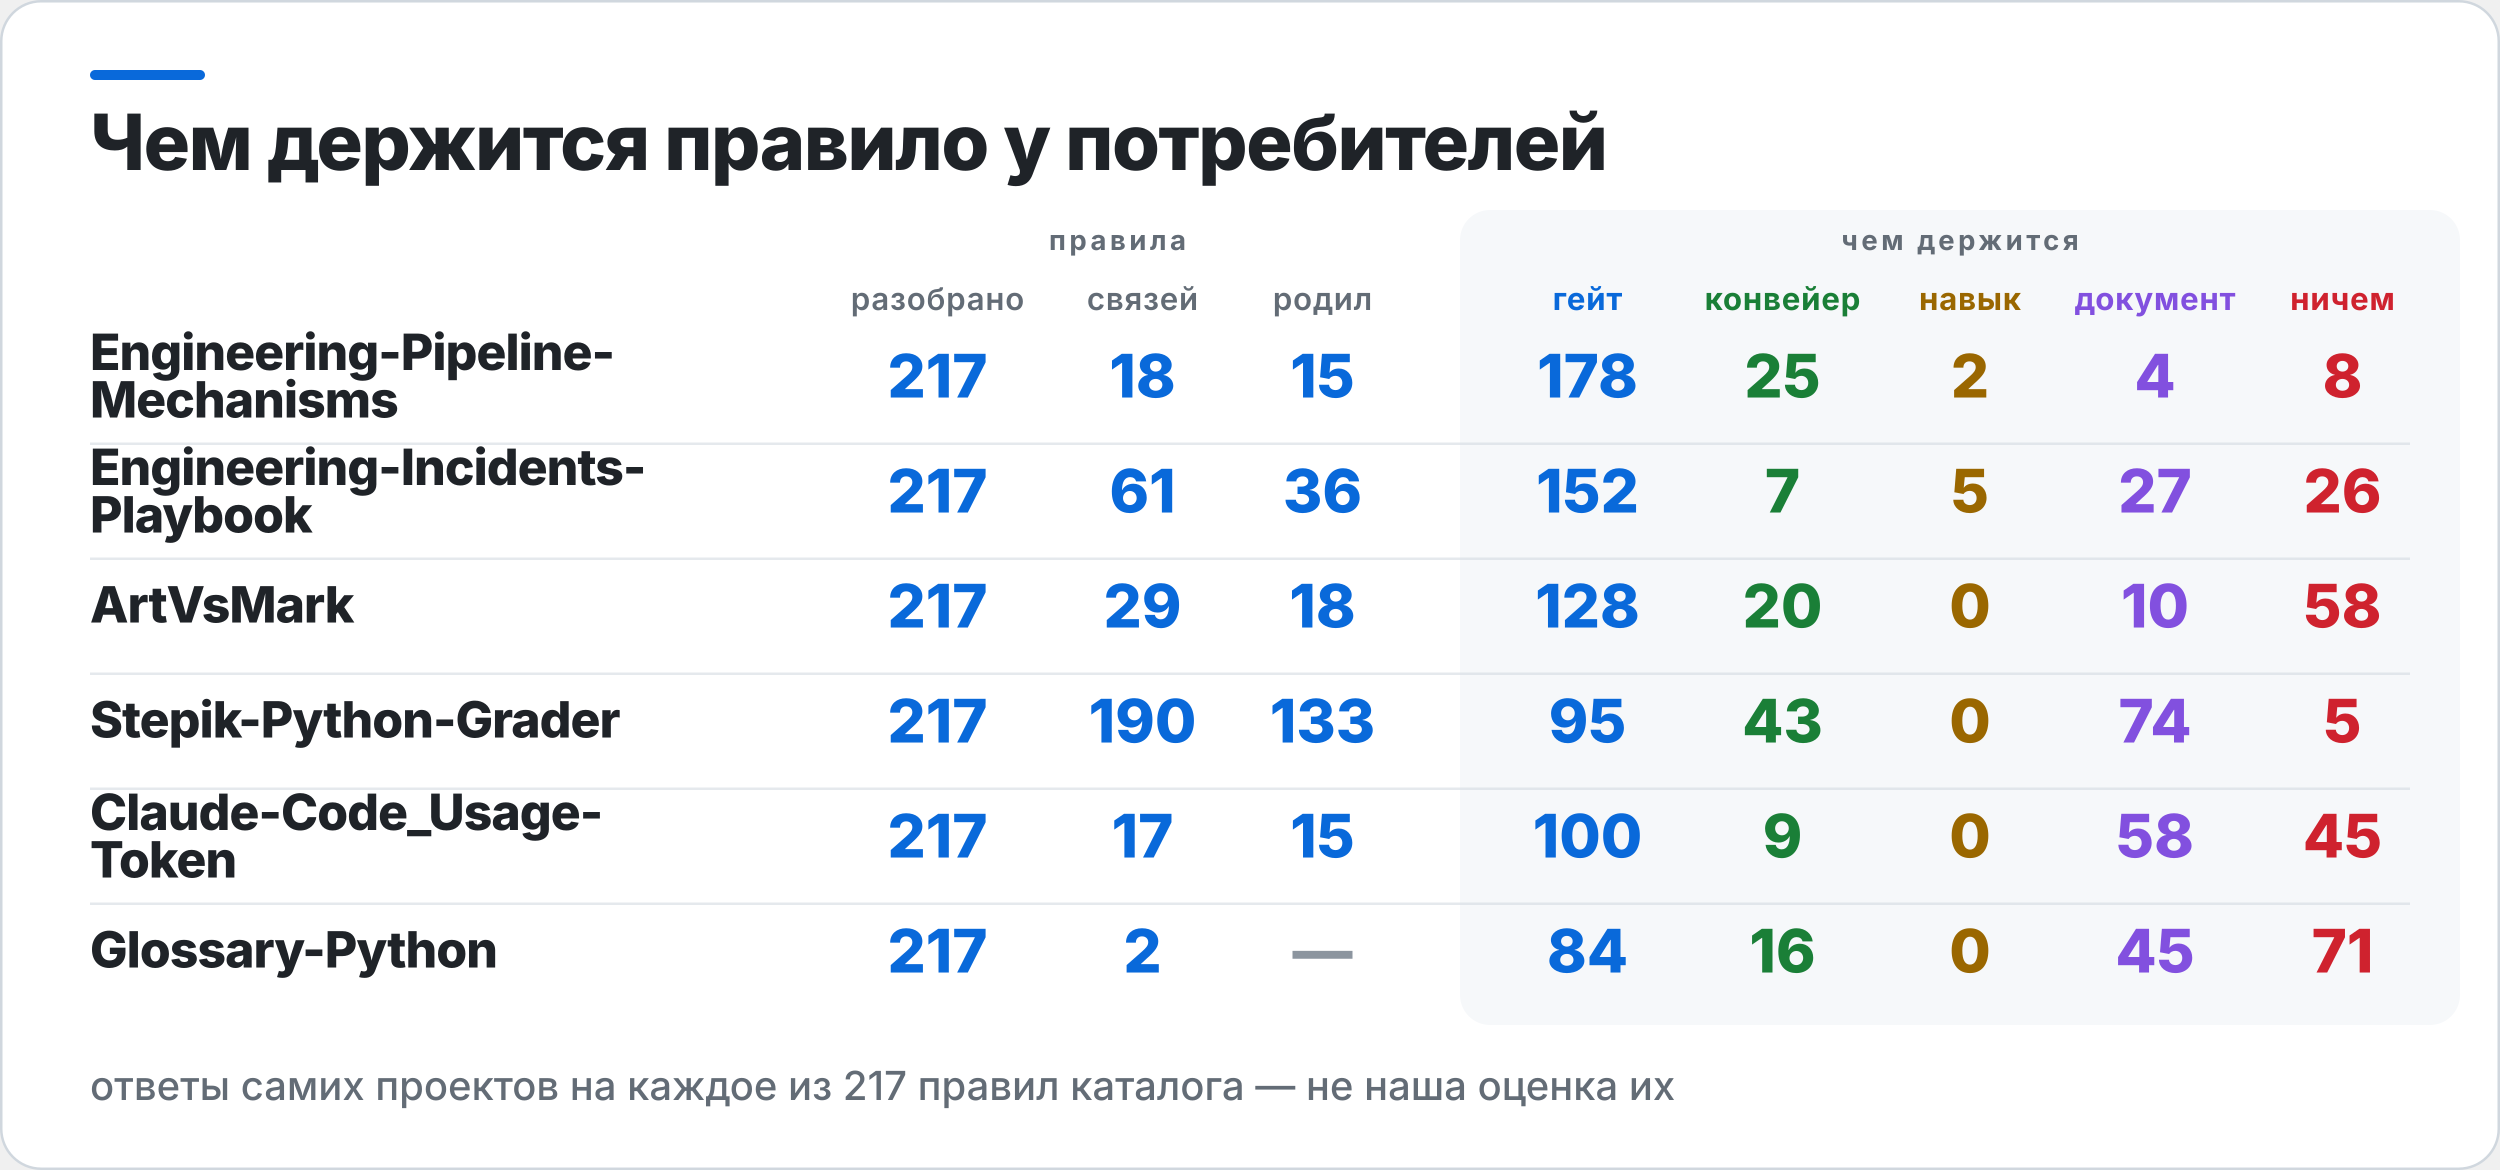
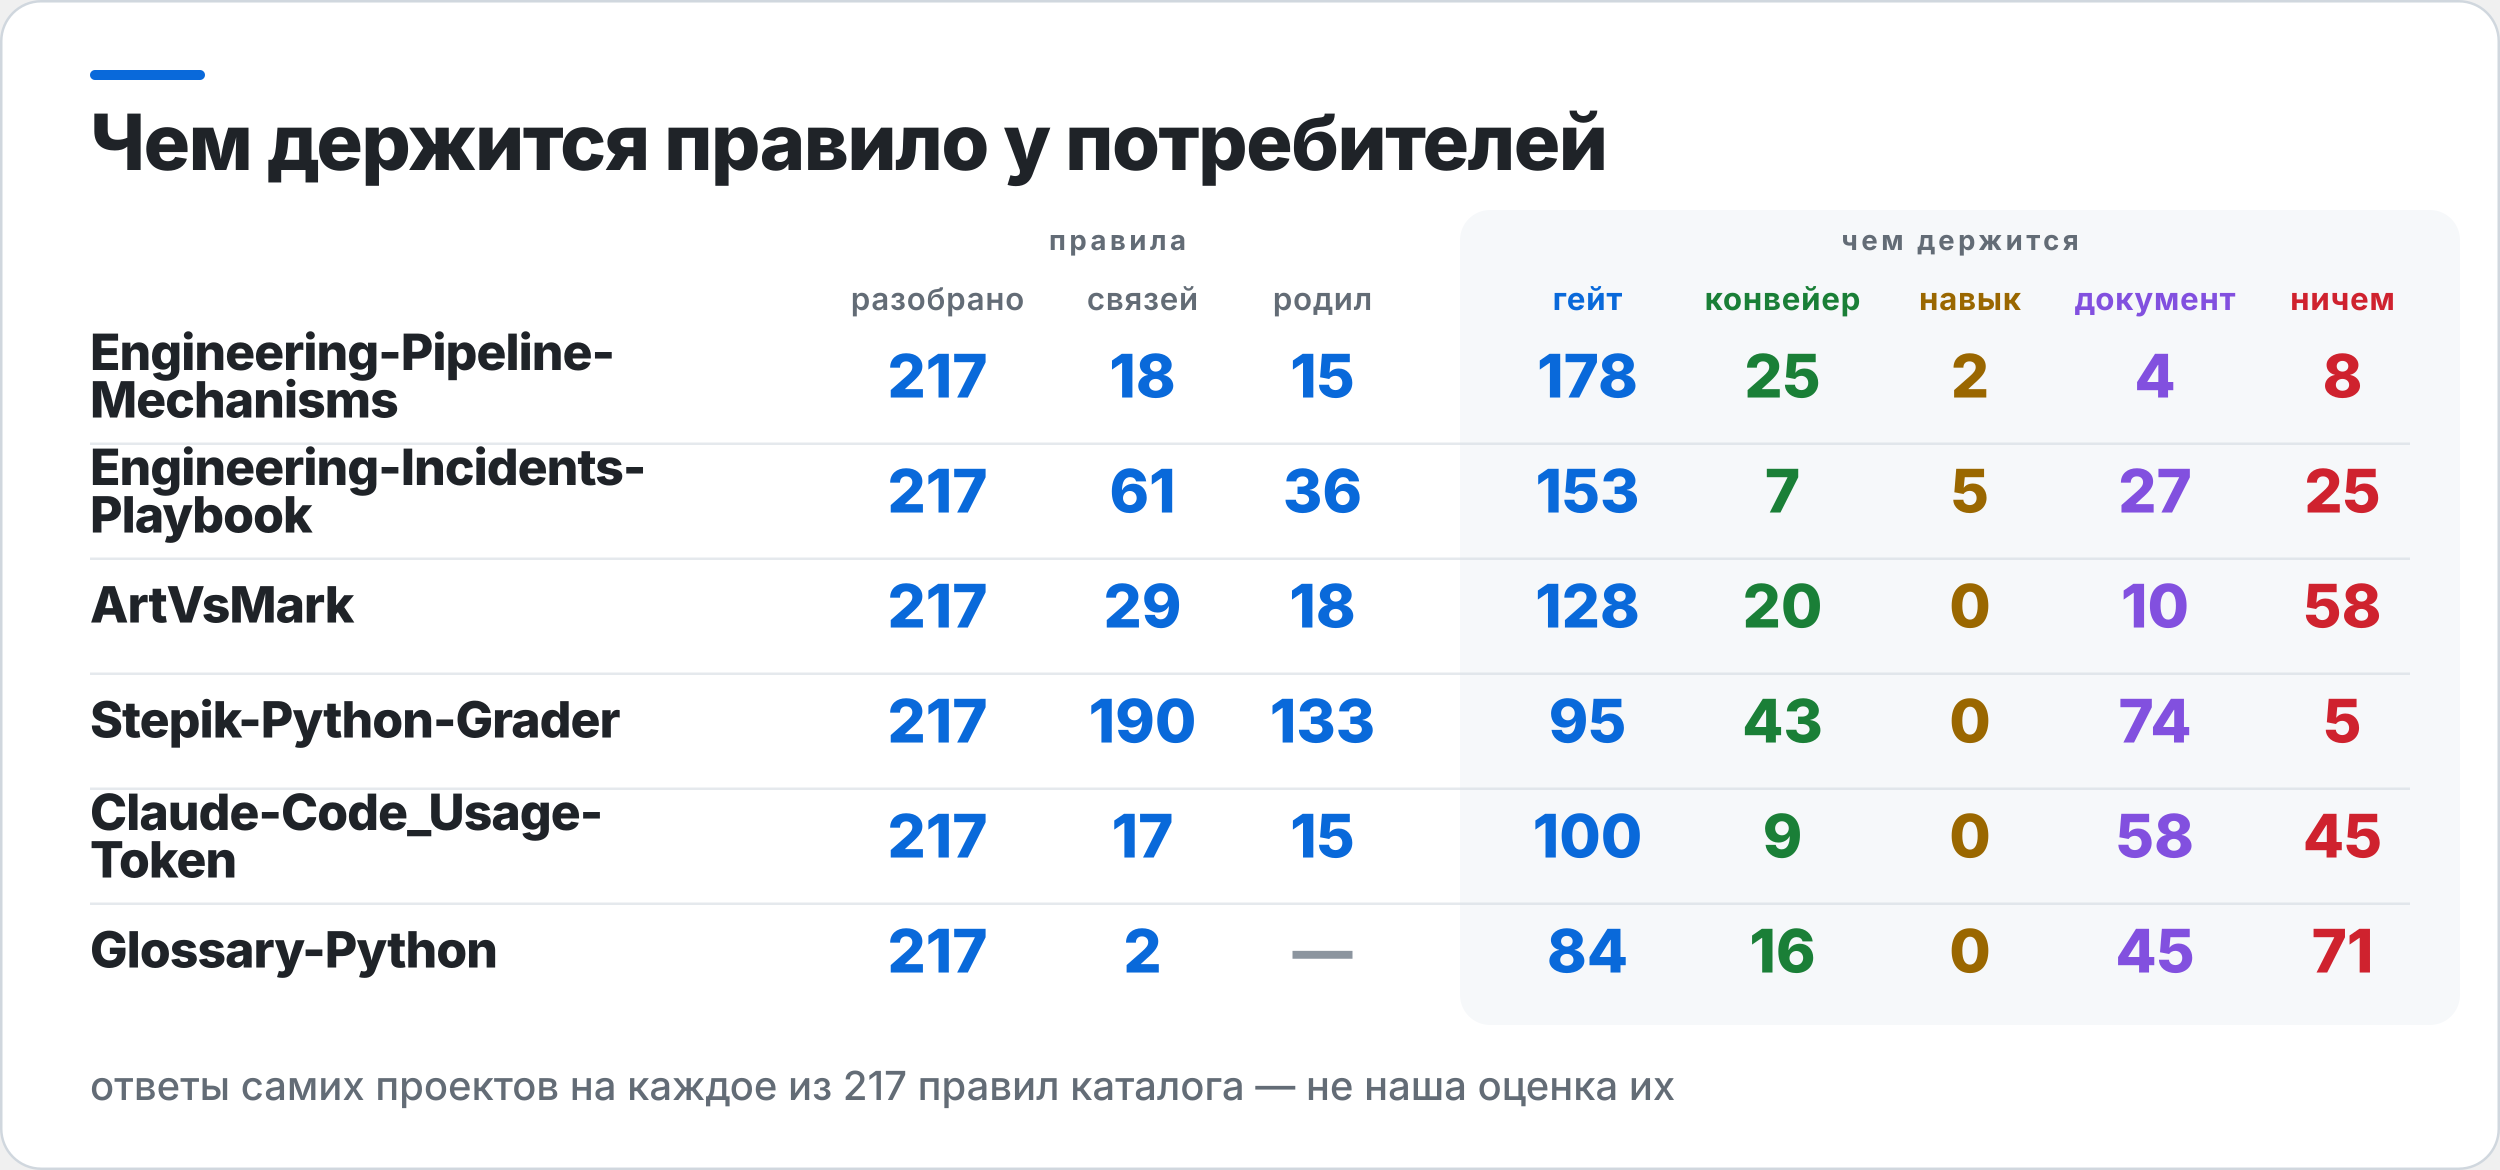
<svg xmlns="http://www.w3.org/2000/svg" width="1000" height="468" viewBox="0 0 1000 468" role="img" aria-label="Чем держится правило у потребителей">
  <rect x="0.5" y="0.5" width="999" height="467" rx="16" fill="#FFFFFF" stroke="#D0D7DE" />
  <rect x="36" y="28" width="46" height="4" rx="2" fill="#0969DA" />
  <rect x="584" y="84" width="400" height="326" rx="12" fill="#F6F8FA" />
  <text x="36" y="68" fill="#1F2328" font-family="Inter,Segoe UI,Helvetica,Arial,sans-serif" font-size="31" font-weight="800" letter-spacing="-0.6">Чем держится правило у потребителей</text>
  <text x="447" y="100" fill="#636C76" font-family="Inter,Segoe UI,Helvetica,Arial,sans-serif" font-size="11" font-weight="700" letter-spacing="1.4" text-anchor="middle">правила</text>
  <text x="784" y="100" fill="#636C76" font-family="Inter,Segoe UI,Helvetica,Arial,sans-serif" font-size="11" font-weight="700" letter-spacing="1.4" text-anchor="middle">чем держится</text>
  <text x="375" y="124" fill="#636C76" font-family="Inter,Segoe UI,Helvetica,Arial,sans-serif" font-size="12.5" font-weight="600" letter-spacing="0.3" text-anchor="middle">разобрано</text>
  <text x="457" y="124" fill="#636C76" font-family="Inter,Segoe UI,Helvetica,Arial,sans-serif" font-size="12.5" font-weight="600" letter-spacing="0.3" text-anchor="middle">связей</text>
  <text x="529" y="124" fill="#636C76" font-family="Inter,Segoe UI,Helvetica,Arial,sans-serif" font-size="12.5" font-weight="600" letter-spacing="0.3" text-anchor="middle">родил</text>
  <text x="635" y="124" fill="#0969DA" font-family="Inter,Segoe UI,Helvetica,Arial,sans-serif" font-size="12.5" font-weight="700" letter-spacing="0.3" text-anchor="middle">гейт</text>
  <text x="713" y="124" fill="#1A7F37" font-family="Inter,Segoe UI,Helvetica,Arial,sans-serif" font-size="12.5" font-weight="700" letter-spacing="0.3" text-anchor="middle">конвейер</text>
  <text x="788" y="124" fill="#9A6700" font-family="Inter,Segoe UI,Helvetica,Arial,sans-serif" font-size="12.5" font-weight="700" letter-spacing="0.3" text-anchor="middle">навык</text>
  <text x="862" y="124" fill="#8250DF" font-family="Inter,Segoe UI,Helvetica,Arial,sans-serif" font-size="12.5" font-weight="700" letter-spacing="0.3" text-anchor="middle">документ</text>
  <text x="937" y="124" fill="#CF222E" font-family="Inter,Segoe UI,Helvetica,Arial,sans-serif" font-size="12.5" font-weight="700" letter-spacing="0.3" text-anchor="middle">ничем</text>
  <text x="36" y="148" fill="#1F2328" font-family="Inter,Segoe UI,Helvetica,Arial,sans-serif" font-size="20" font-weight="800" letter-spacing="-0.4">Engineering-Pipeline-</text>
  <text x="36" y="167" fill="#1F2328" font-family="Inter,Segoe UI,Helvetica,Arial,sans-serif" font-size="20" font-weight="800" letter-spacing="-0.4">Mechanisms</text>
  <text x="375" y="159" fill="#0969DA" font-family="Inter,Segoe UI,Helvetica,Arial,sans-serif" font-size="24" font-weight="800" text-anchor="middle">217</text>
  <text x="457" y="159" fill="#0969DA" font-family="Inter,Segoe UI,Helvetica,Arial,sans-serif" font-size="24" font-weight="800" text-anchor="middle">18</text>
  <text x="529" y="159" fill="#0969DA" font-family="Inter,Segoe UI,Helvetica,Arial,sans-serif" font-size="24" font-weight="800" text-anchor="middle">15</text>
  <text x="635" y="159" fill="#0969DA" font-family="Inter,Segoe UI,Helvetica,Arial,sans-serif" font-size="24" font-weight="800" text-anchor="middle">178</text>
  <text x="713" y="159" fill="#1A7F37" font-family="Inter,Segoe UI,Helvetica,Arial,sans-serif" font-size="24" font-weight="800" text-anchor="middle">25</text>
  <text x="788" y="159" fill="#9A6700" font-family="Inter,Segoe UI,Helvetica,Arial,sans-serif" font-size="24" font-weight="800" text-anchor="middle">2</text>
  <text x="862" y="159" fill="#8250DF" font-family="Inter,Segoe UI,Helvetica,Arial,sans-serif" font-size="24" font-weight="800" text-anchor="middle">4</text>
  <text x="937" y="159" fill="#CF222E" font-family="Inter,Segoe UI,Helvetica,Arial,sans-serif" font-size="24" font-weight="800" text-anchor="middle">8</text>
  <rect x="36" y="177" width="928" height="1" fill="#D0D7DE" opacity="0.55" />
  <text x="36" y="194" fill="#1F2328" font-family="Inter,Segoe UI,Helvetica,Arial,sans-serif" font-size="20" font-weight="800" letter-spacing="-0.4">Engineering-Incidents-</text>
  <text x="36" y="213" fill="#1F2328" font-family="Inter,Segoe UI,Helvetica,Arial,sans-serif" font-size="20" font-weight="800" letter-spacing="-0.4">Playbook</text>
  <text x="375" y="205" fill="#0969DA" font-family="Inter,Segoe UI,Helvetica,Arial,sans-serif" font-size="24" font-weight="800" text-anchor="middle">217</text>
  <text x="457" y="205" fill="#0969DA" font-family="Inter,Segoe UI,Helvetica,Arial,sans-serif" font-size="24" font-weight="800" text-anchor="middle">61</text>
  <text x="529" y="205" fill="#0969DA" font-family="Inter,Segoe UI,Helvetica,Arial,sans-serif" font-size="24" font-weight="800" text-anchor="middle">36</text>
-   <text x="635" y="205" fill="#0969DA" font-family="Inter,Segoe UI,Helvetica,Arial,sans-serif" font-size="24" font-weight="800" text-anchor="middle">152</text>
+   <text x="635" y="205" fill="#0969DA" font-family="Inter,Segoe UI,Helvetica,Arial,sans-serif" font-size="24" font-weight="800" text-anchor="middle">153</text>
  <text x="713" y="205" fill="#1A7F37" font-family="Inter,Segoe UI,Helvetica,Arial,sans-serif" font-size="24" font-weight="800" text-anchor="middle">7</text>
  <text x="788" y="205" fill="#9A6700" font-family="Inter,Segoe UI,Helvetica,Arial,sans-serif" font-size="24" font-weight="800" text-anchor="middle">5</text>
  <text x="862" y="205" fill="#8250DF" font-family="Inter,Segoe UI,Helvetica,Arial,sans-serif" font-size="24" font-weight="800" text-anchor="middle">27</text>
-   <text x="937" y="205" fill="#CF222E" font-family="Inter,Segoe UI,Helvetica,Arial,sans-serif" font-size="24" font-weight="800" text-anchor="middle">26</text>
+   <text x="937" y="205" fill="#CF222E" font-family="Inter,Segoe UI,Helvetica,Arial,sans-serif" font-size="24" font-weight="800" text-anchor="middle">25</text>
  <rect x="36" y="223" width="928" height="1" fill="#D0D7DE" opacity="0.55" />
  <text x="36" y="249" fill="#1F2328" font-family="Inter,Segoe UI,Helvetica,Arial,sans-serif" font-size="20" font-weight="800" letter-spacing="-0.4">ArtVsMark</text>
  <text x="375" y="251" fill="#0969DA" font-family="Inter,Segoe UI,Helvetica,Arial,sans-serif" font-size="24" font-weight="800" text-anchor="middle">217</text>
  <text x="457" y="251" fill="#0969DA" font-family="Inter,Segoe UI,Helvetica,Arial,sans-serif" font-size="24" font-weight="800" text-anchor="middle">29</text>
  <text x="529" y="251" fill="#0969DA" font-family="Inter,Segoe UI,Helvetica,Arial,sans-serif" font-size="24" font-weight="800" text-anchor="middle">18</text>
  <text x="635" y="251" fill="#0969DA" font-family="Inter,Segoe UI,Helvetica,Arial,sans-serif" font-size="24" font-weight="800" text-anchor="middle">128</text>
  <text x="713" y="251" fill="#1A7F37" font-family="Inter,Segoe UI,Helvetica,Arial,sans-serif" font-size="24" font-weight="800" text-anchor="middle">20</text>
  <text x="788" y="251" fill="#9A6700" font-family="Inter,Segoe UI,Helvetica,Arial,sans-serif" font-size="24" font-weight="800" text-anchor="middle">0</text>
  <text x="862" y="251" fill="#8250DF" font-family="Inter,Segoe UI,Helvetica,Arial,sans-serif" font-size="24" font-weight="800" text-anchor="middle">10</text>
  <text x="937" y="251" fill="#CF222E" font-family="Inter,Segoe UI,Helvetica,Arial,sans-serif" font-size="24" font-weight="800" text-anchor="middle">58</text>
  <rect x="36" y="269" width="928" height="1" fill="#D0D7DE" opacity="0.55" />
  <text x="36" y="295" fill="#1F2328" font-family="Inter,Segoe UI,Helvetica,Arial,sans-serif" font-size="20" font-weight="800" letter-spacing="-0.4">Stepik-Python-Grader</text>
  <text x="375" y="297" fill="#0969DA" font-family="Inter,Segoe UI,Helvetica,Arial,sans-serif" font-size="24" font-weight="800" text-anchor="middle">217</text>
  <text x="457" y="297" fill="#0969DA" font-family="Inter,Segoe UI,Helvetica,Arial,sans-serif" font-size="24" font-weight="800" text-anchor="middle">190</text>
  <text x="529" y="297" fill="#0969DA" font-family="Inter,Segoe UI,Helvetica,Arial,sans-serif" font-size="24" font-weight="800" text-anchor="middle">133</text>
  <text x="635" y="297" fill="#0969DA" font-family="Inter,Segoe UI,Helvetica,Arial,sans-serif" font-size="24" font-weight="800" text-anchor="middle">95</text>
  <text x="713" y="297" fill="#1A7F37" font-family="Inter,Segoe UI,Helvetica,Arial,sans-serif" font-size="24" font-weight="800" text-anchor="middle">43</text>
  <text x="788" y="297" fill="#9A6700" font-family="Inter,Segoe UI,Helvetica,Arial,sans-serif" font-size="24" font-weight="800" text-anchor="middle">0</text>
  <text x="862" y="297" fill="#8250DF" font-family="Inter,Segoe UI,Helvetica,Arial,sans-serif" font-size="24" font-weight="800" text-anchor="middle">74</text>
  <text x="937" y="297" fill="#CF222E" font-family="Inter,Segoe UI,Helvetica,Arial,sans-serif" font-size="24" font-weight="800" text-anchor="middle">5</text>
  <rect x="36" y="315" width="928" height="1" fill="#D0D7DE" opacity="0.55" />
  <text x="36" y="332" fill="#1F2328" font-family="Inter,Segoe UI,Helvetica,Arial,sans-serif" font-size="20" font-weight="800" letter-spacing="-0.4">Claude-Code_Usage-</text>
  <text x="36" y="351" fill="#1F2328" font-family="Inter,Segoe UI,Helvetica,Arial,sans-serif" font-size="20" font-weight="800" letter-spacing="-0.4">Token</text>
  <text x="375" y="343" fill="#0969DA" font-family="Inter,Segoe UI,Helvetica,Arial,sans-serif" font-size="24" font-weight="800" text-anchor="middle">217</text>
  <text x="457" y="343" fill="#0969DA" font-family="Inter,Segoe UI,Helvetica,Arial,sans-serif" font-size="24" font-weight="800" text-anchor="middle">17</text>
  <text x="529" y="343" fill="#0969DA" font-family="Inter,Segoe UI,Helvetica,Arial,sans-serif" font-size="24" font-weight="800" text-anchor="middle">15</text>
  <text x="635" y="343" fill="#0969DA" font-family="Inter,Segoe UI,Helvetica,Arial,sans-serif" font-size="24" font-weight="800" text-anchor="middle">100</text>
  <text x="713" y="343" fill="#1A7F37" font-family="Inter,Segoe UI,Helvetica,Arial,sans-serif" font-size="24" font-weight="800" text-anchor="middle">9</text>
  <text x="788" y="343" fill="#9A6700" font-family="Inter,Segoe UI,Helvetica,Arial,sans-serif" font-size="24" font-weight="800" text-anchor="middle">0</text>
  <text x="862" y="343" fill="#8250DF" font-family="Inter,Segoe UI,Helvetica,Arial,sans-serif" font-size="24" font-weight="800" text-anchor="middle">58</text>
  <text x="937" y="343" fill="#CF222E" font-family="Inter,Segoe UI,Helvetica,Arial,sans-serif" font-size="24" font-weight="800" text-anchor="middle">45</text>
  <rect x="36" y="361" width="928" height="1" fill="#D0D7DE" opacity="0.55" />
  <text x="36" y="387" fill="#1F2328" font-family="Inter,Segoe UI,Helvetica,Arial,sans-serif" font-size="20" font-weight="800" letter-spacing="-0.4">Glossary-Python</text>
  <text x="375" y="389" fill="#0969DA" font-family="Inter,Segoe UI,Helvetica,Arial,sans-serif" font-size="24" font-weight="800" text-anchor="middle">217</text>
  <text x="457" y="389" fill="#0969DA" font-family="Inter,Segoe UI,Helvetica,Arial,sans-serif" font-size="24" font-weight="800" text-anchor="middle">2</text>
  <text x="529" y="389" fill="#8C959F" font-family="Inter,Segoe UI,Helvetica,Arial,sans-serif" font-size="24" font-weight="800" text-anchor="middle">—</text>
  <text x="635" y="389" fill="#0969DA" font-family="Inter,Segoe UI,Helvetica,Arial,sans-serif" font-size="24" font-weight="800" text-anchor="middle">84</text>
  <text x="713" y="389" fill="#1A7F37" font-family="Inter,Segoe UI,Helvetica,Arial,sans-serif" font-size="24" font-weight="800" text-anchor="middle">16</text>
  <text x="788" y="389" fill="#9A6700" font-family="Inter,Segoe UI,Helvetica,Arial,sans-serif" font-size="24" font-weight="800" text-anchor="middle">0</text>
  <text x="862" y="389" fill="#8250DF" font-family="Inter,Segoe UI,Helvetica,Arial,sans-serif" font-size="24" font-weight="800" text-anchor="middle">45</text>
  <text x="937" y="389" fill="#CF222E" font-family="Inter,Segoe UI,Helvetica,Arial,sans-serif" font-size="24" font-weight="800" text-anchor="middle">71</text>
  <text x="36" y="440" fill="#636C76" font-family="Inter,Segoe UI,Helvetica,Arial,sans-serif" font-size="16" font-weight="500">ответы самих проектов на каждое из 217 правил каталога — не наша оценка их</text>
</svg>
